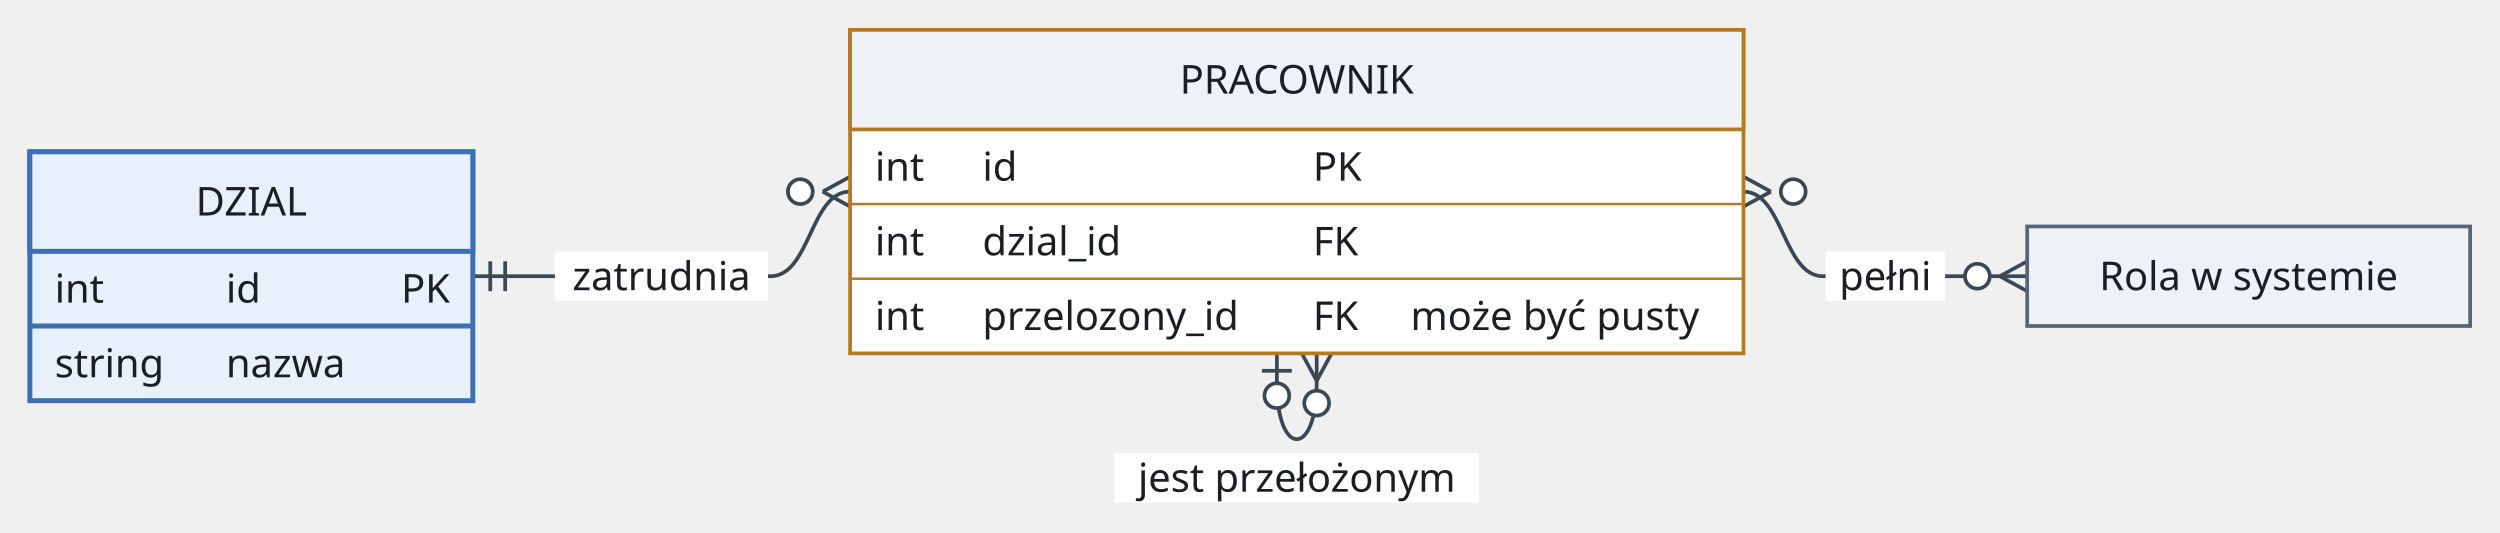
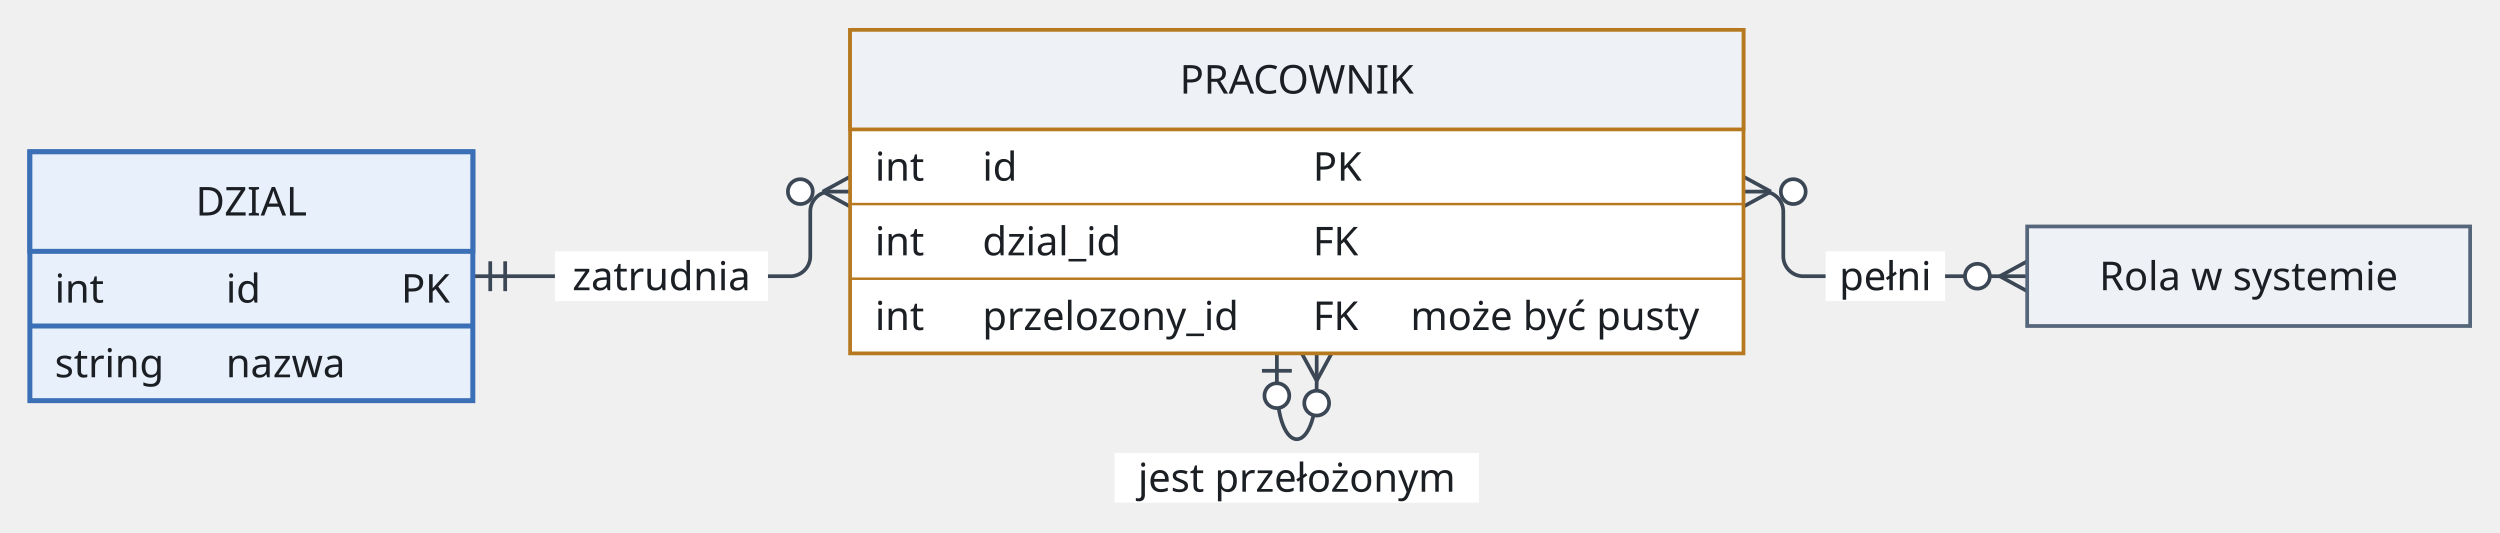
<svg xmlns="http://www.w3.org/2000/svg" version="1.1" width="1004.6" height="214" viewBox="-12 -12 1004.6 214" role="img" font-family="Recursive, sans-serif" font-size="16">
  <path class="edge" d="M501.1 130 L501.1 142 C501.1 172 517.1 172 517.1 142 L517.1 130" fill="none" stroke="#3b4754" stroke-width="1.5" />
-   <path class="edge" d="M178 99 L210 99 L297.6 99 C313.6 99 313.6 65 329.6 65" fill="none" stroke="#3b4754" stroke-width="1.5" />
-   <path class="edge" d="M688.6 65 C704.6 65 704.6 99 720.6 99 L770.6 99 L802.6 99" fill="none" stroke="#3b4754" stroke-width="1.5" />
+   <path class="edge" d="M178 99 L210 99 L297.6 99 L305.6 99 C310 99 313.6 95.4 313.6 91 L313.6 73 C313.6 68.6 317.2 65 321.6 65 L329.6 65" fill="none" stroke="#3b4754" stroke-width="1.5" />
+   <path class="edge" d="M688.6 65 L696.6 65 C701 65 704.6 68.6 704.6 73 L704.6 91 C704.6 95.4 708.2 99 712.6 99 L720.6 99 L770.6 99 L802.6 99" fill="none" stroke="#3b4754" stroke-width="1.5" />
  <rect class="edge-label-background" x="435.9" y="170" width="146.4" height="20" fill="#ffffff" />
  <rect class="edge-label-background" x="211" y="89" width="85.6" height="20" fill="#ffffff" />
  <rect class="edge-label-background" x="721.6" y="89" width="48" height="20" fill="#ffffff" />
  <line class="arrowhead" x1="495.1" y1="137" x2="507.1" y2="137" fill="none" stroke="#3b4754" stroke-width="1.5" />
  <circle class="arrowhead" cx="501.1" cy="147" r="5" fill="#ffffff" stroke="#3b4754" stroke-width="1.5" />
  <line class="arrowhead" x1="517.1" y1="141" x2="511.1" y2="130" fill="none" stroke="#3b4754" stroke-width="1.5" />
  <line class="arrowhead" x1="517.1" y1="141" x2="523.1" y2="130" fill="none" stroke="#3b4754" stroke-width="1.5" />
  <circle class="arrowhead" cx="517.1" cy="150" r="5" fill="#ffffff" stroke="#3b4754" stroke-width="1.5" />
  <line class="arrowhead" x1="185" y1="105" x2="185" y2="93" fill="none" stroke="#3b4754" stroke-width="1.5" />
  <line class="arrowhead" x1="191" y1="105" x2="191" y2="93" fill="none" stroke="#3b4754" stroke-width="1.5" />
  <line class="arrowhead" x1="318.6" y1="65" x2="329.6" y2="59" fill="none" stroke="#3b4754" stroke-width="1.5" />
  <line class="arrowhead" x1="318.6" y1="65" x2="329.6" y2="71" fill="none" stroke="#3b4754" stroke-width="1.5" />
  <circle class="arrowhead" cx="309.6" cy="65" r="5" fill="#ffffff" stroke="#3b4754" stroke-width="1.5" />
  <line class="arrowhead" x1="699.6" y1="65" x2="688.6" y2="71" fill="none" stroke="#3b4754" stroke-width="1.5" />
  <line class="arrowhead" x1="699.6" y1="65" x2="688.6" y2="59" fill="none" stroke="#3b4754" stroke-width="1.5" />
  <circle class="arrowhead" cx="708.6" cy="65" r="5" fill="#ffffff" stroke="#3b4754" stroke-width="1.5" />
  <line class="arrowhead" x1="791.6" y1="99" x2="802.6" y2="93" fill="none" stroke="#3b4754" stroke-width="1.5" />
  <line class="arrowhead" x1="791.6" y1="99" x2="802.6" y2="105" fill="none" stroke="#3b4754" stroke-width="1.5" />
  <circle class="arrowhead" cx="782.6" cy="99" r="5" fill="#ffffff" stroke="#3b4754" stroke-width="1.5" />
  <rect class="node" x="0" y="49" width="178" height="100" fill="#e8f0fb" stroke="#3b6fb6" stroke-width="2" />
  <rect class="node-detail" x="0" y="49" width="178" height="40" fill="#e8f0fb" stroke="#3b6fb6" stroke-width="2" />
  <line class="node-detail" x1="0" y1="119" x2="178" y2="119" fill="none" stroke="#3b6fb6" stroke-width="2" />
  <rect class="node" x="329.6" y="0" width="359" height="130" fill="#ffffff" stroke="#b7791f" stroke-width="1.5" />
  <rect class="node-detail" x="329.6" y="0" width="359" height="40" fill="#eef2f7" stroke="#b7791f" stroke-width="1.5" />
  <line class="node-detail" x1="329.6" y1="70" x2="688.6" y2="70" fill="none" stroke="#b7791f" stroke-width="1" />
  <line class="node-detail" x1="329.6" y1="100" x2="688.6" y2="100" fill="none" stroke="#b7791f" stroke-width="1" />
  <rect class="node" x="802.6" y="79" width="178" height="40" fill="#eef2f7" stroke="#55657a" stroke-width="1.5" />
  <text class="node-label" x="89" y="74.6" text-anchor="middle" fill="#1b1f24">DZIAL</text>
  <text class="attribute" x="10" y="109.6" fill="#1b1f24">int</text>
  <text class="attribute" x="78.8" y="109.6" fill="#1b1f24">id</text>
  <text class="attribute" x="149.2" y="109.6" fill="#1b1f24">PK</text>
  <text class="attribute" x="10" y="139.6" fill="#1b1f24">string</text>
  <text class="attribute" x="78.8" y="139.6" fill="#1b1f24">nazwa</text>
  <text class="node-label" x="509.1" y="25.6" text-anchor="middle" fill="#1b1f24">PRACOWNIK</text>
  <text class="attribute" x="339.6" y="60.6" fill="#1b1f24">int</text>
  <text class="attribute" x="382.8" y="60.6" fill="#1b1f24">id</text>
  <text class="attribute" x="515.6" y="60.6" fill="#1b1f24">PK</text>
  <text class="attribute" x="339.6" y="90.6" fill="#1b1f24">int</text>
  <text class="attribute" x="382.8" y="90.6" fill="#1b1f24">dzial_id</text>
  <text class="attribute" x="515.6" y="90.6" fill="#1b1f24">FK</text>
  <text class="attribute" x="339.6" y="120.6" fill="#1b1f24">int</text>
  <text class="attribute" x="382.8" y="120.6" fill="#1b1f24">przelozony_id</text>
  <text class="attribute" x="515.6" y="120.6" fill="#1b1f24">FK</text>
  <text class="attribute" x="554.8" y="120.6" fill="#1b1f24">może być pusty</text>
  <text class="edge-label" x="509.1" y="185.6" text-anchor="middle" fill="#1b1f24">jest przełożonym</text>
  <text class="node-label" x="891.6" y="104.6" text-anchor="middle" fill="#1b1f24">Rola w systemie</text>
  <text class="edge-label" x="253.8" y="104.6" text-anchor="middle" fill="#1b1f24">zatrudnia</text>
  <text class="edge-label" x="745.6" y="104.6" text-anchor="middle" fill="#1b1f24">pełni</text>
</svg>
